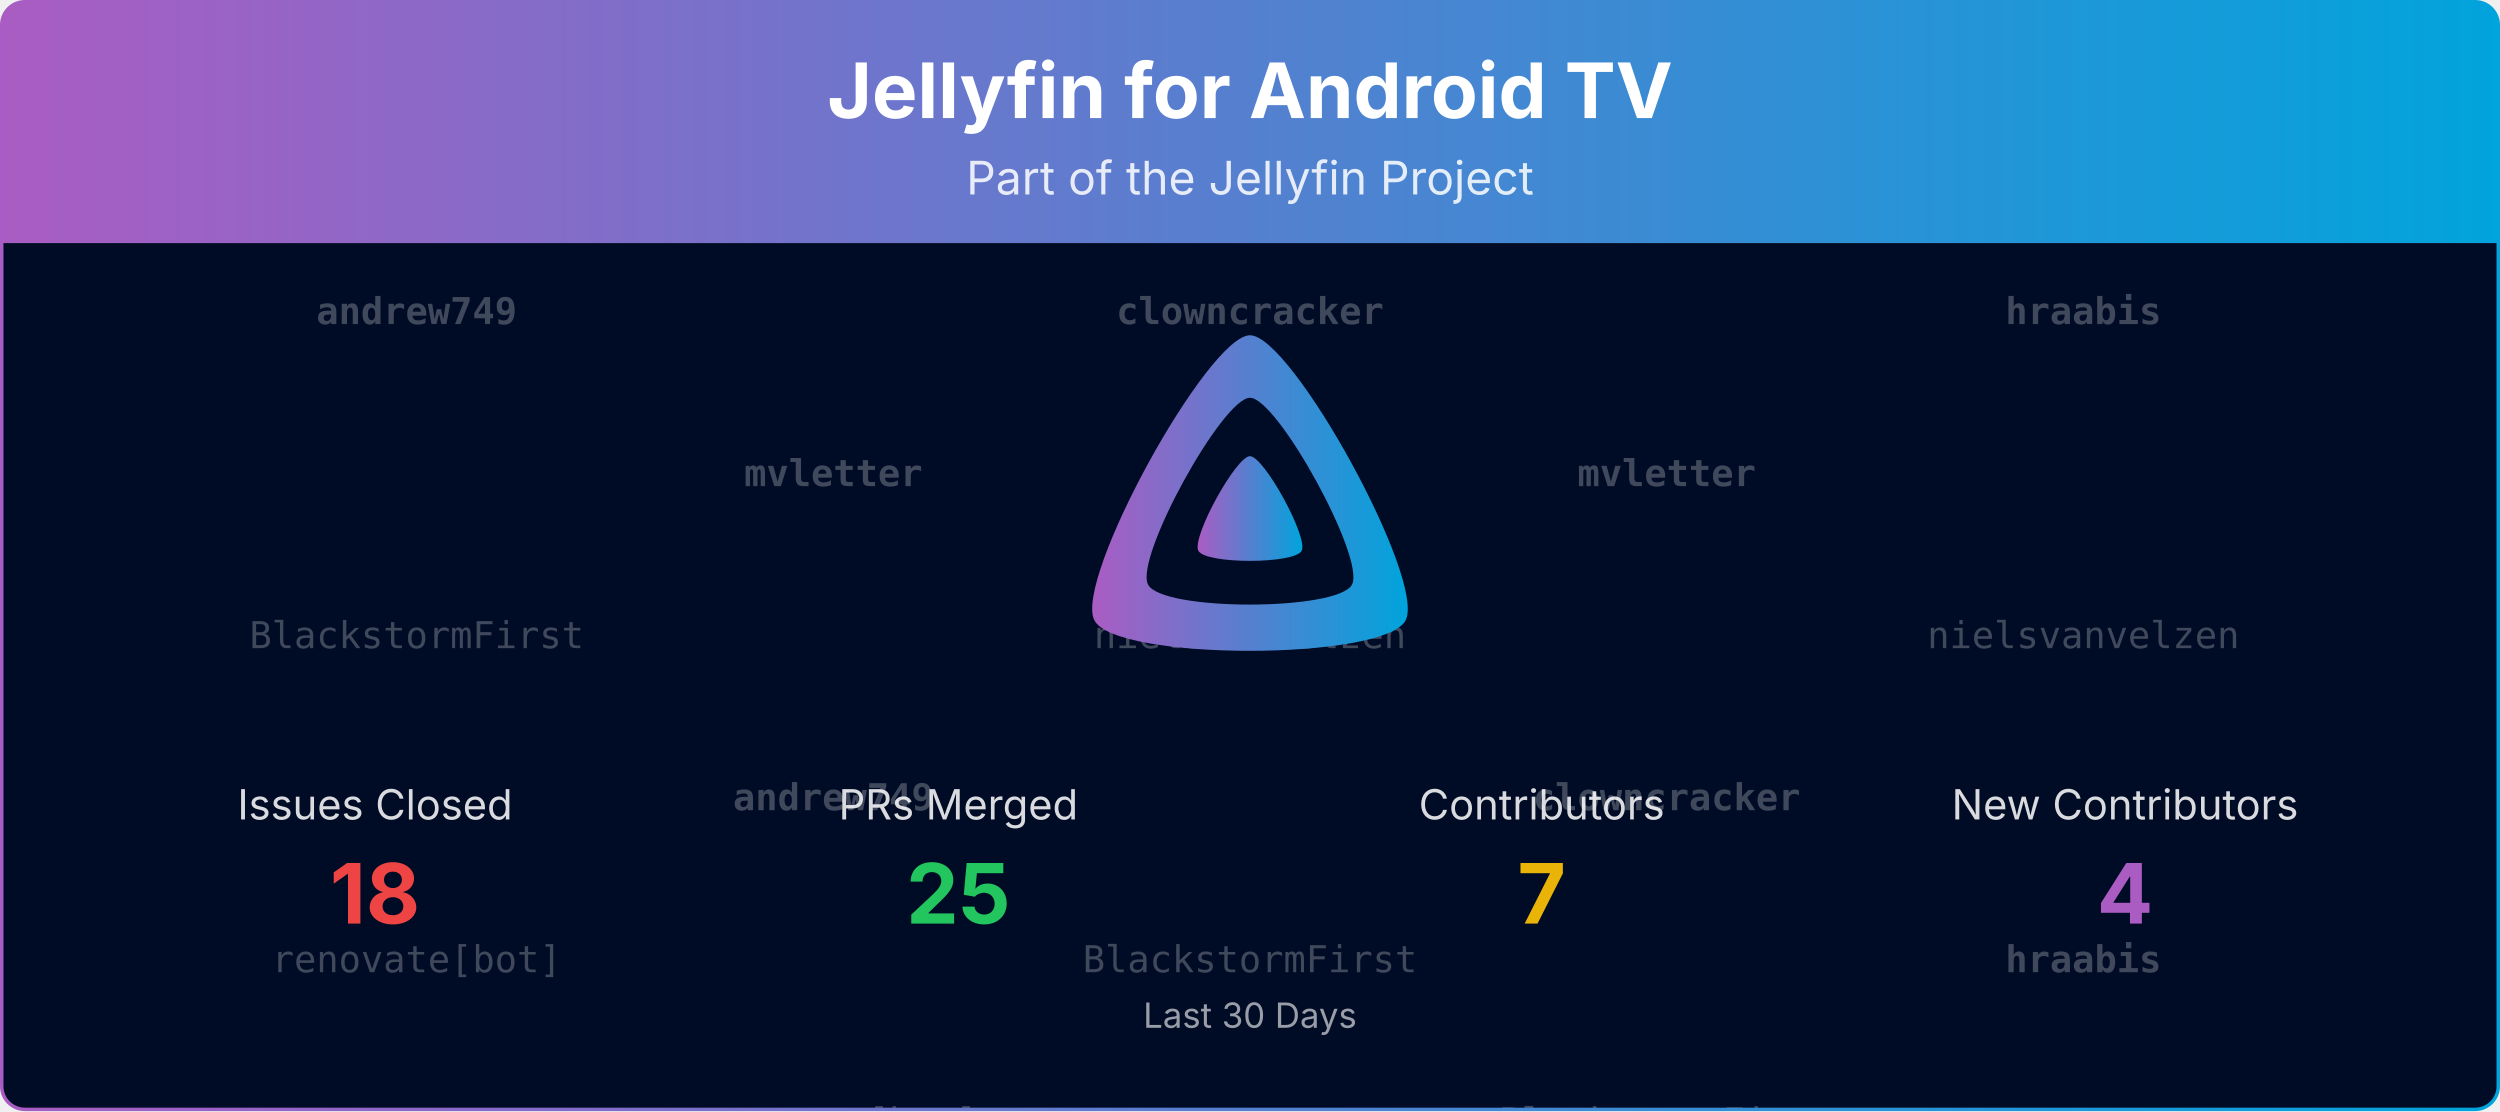
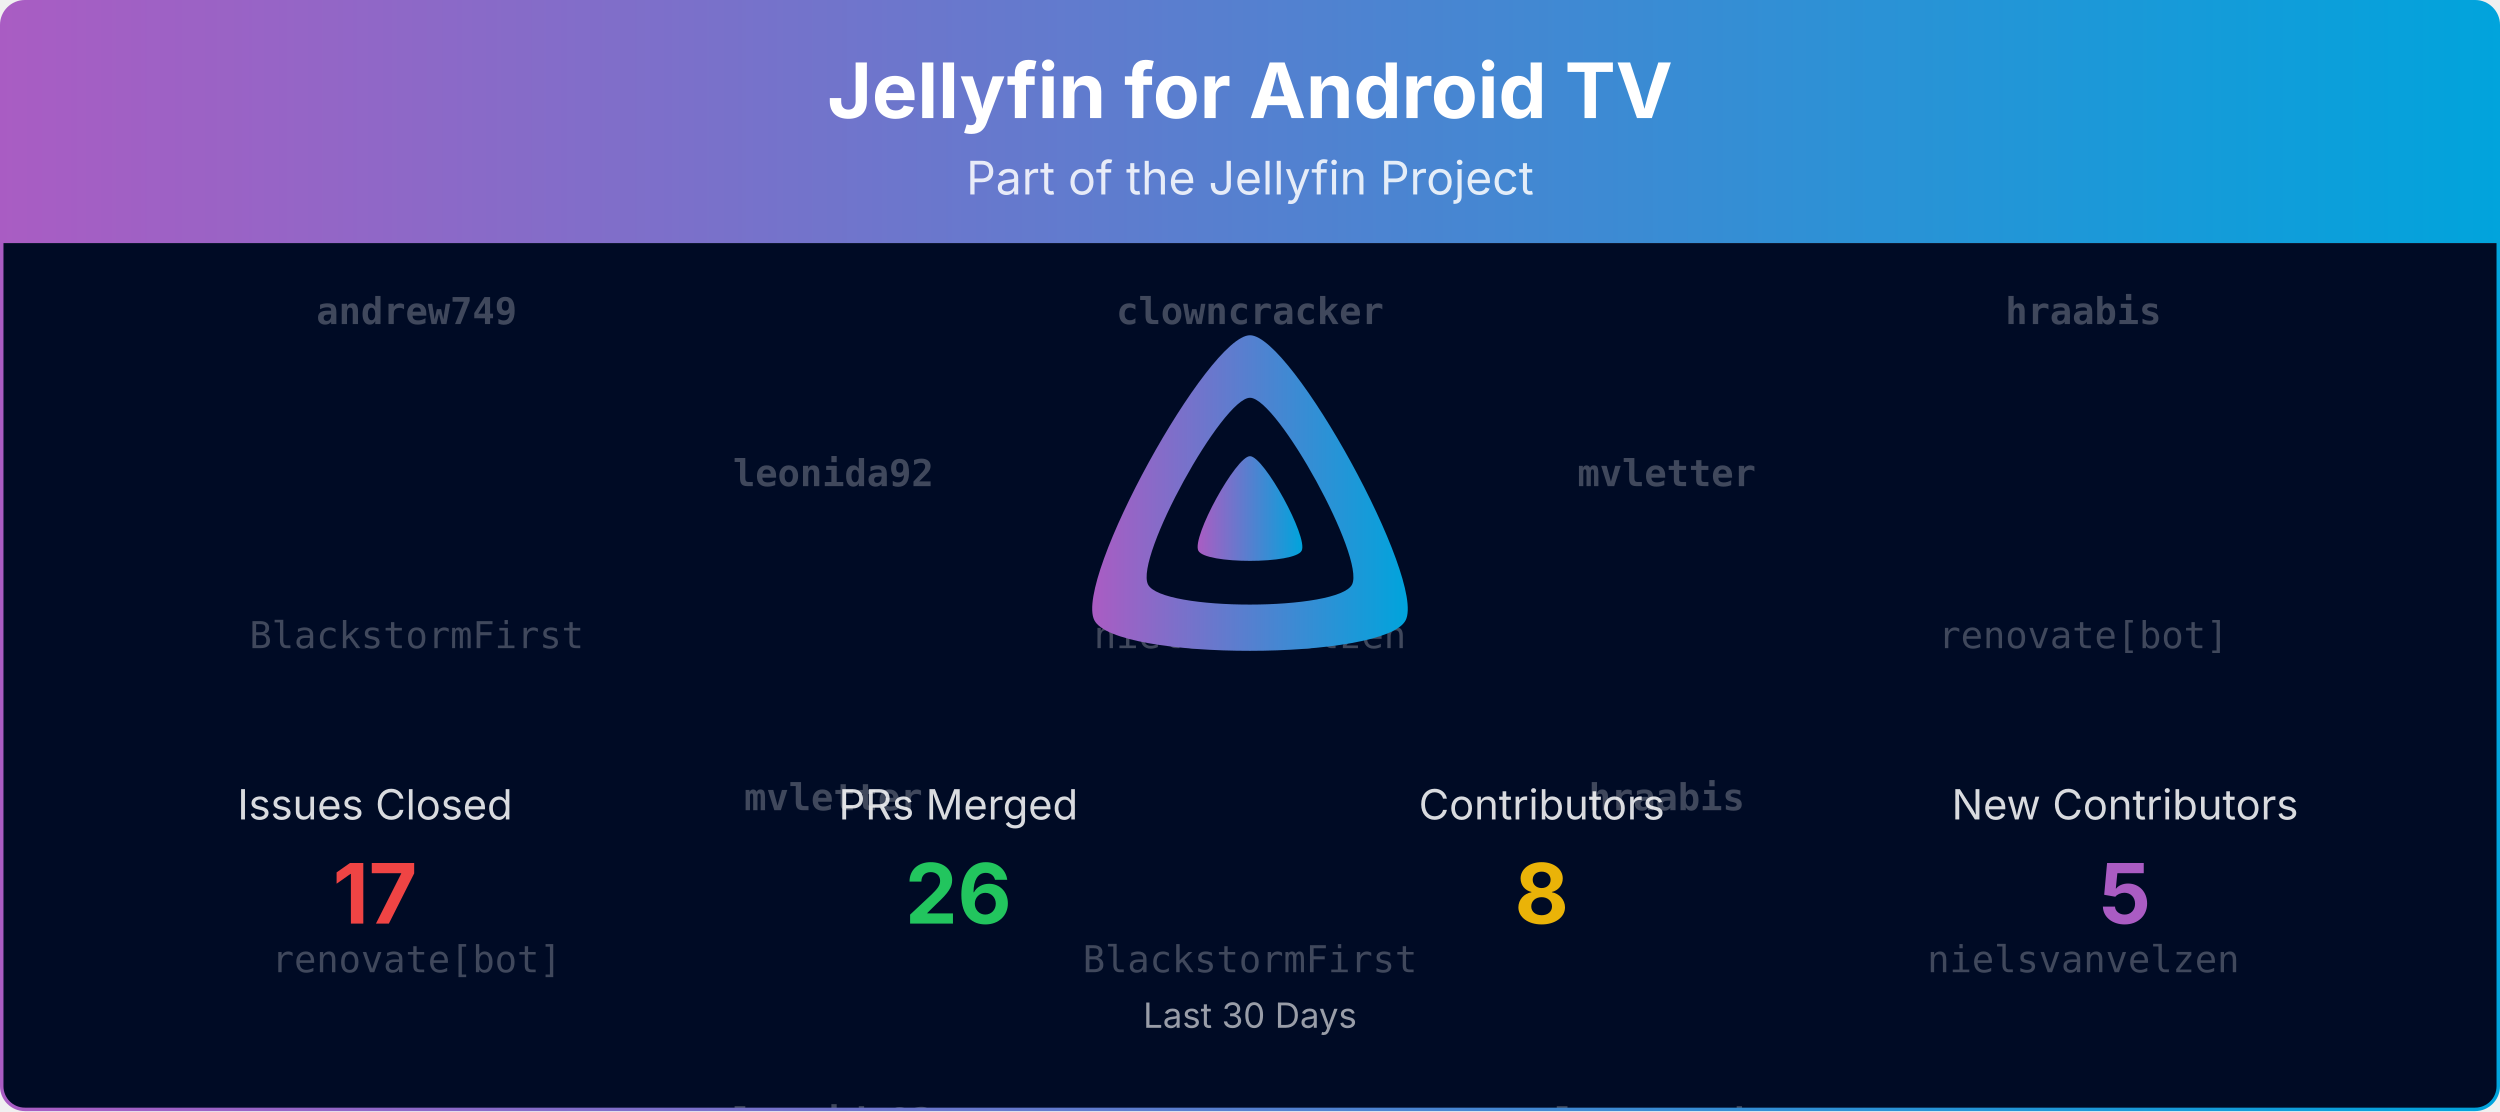
<svg xmlns="http://www.w3.org/2000/svg" viewBox="0 0 1080 480" width="100%" role="img" aria-label="Jellyfin for Android TV">
  <defs>
    <linearGradient id="banner-jellyfin-androidtv-grad" x1="0" y1="0" x2="1" y2="0">
      <stop offset="0%" stop-color="#AA5CC3" />
      <stop offset="100%" stop-color="#00A4DC" />
    </linearGradient>
    <clipPath id="banner-jellyfin-androidtv-grad-clip">
      <rect x="0.75" y="0.75" width="1078.5" height="478.5" rx="10" ry="10" />
    </clipPath>
  </defs>
  <defs>
    <clipPath id="banner-jellyfin-androidtv-grad-rain-clip">
      <rect x="0.75" y="105" width="1078.5" height="374.25" />
    </clipPath>
  </defs>
  <g clip-path="url(#banner-jellyfin-androidtv-grad-clip)">
    <path d="M0.75,10.75 A10.0,10.0 0 0 1 10.75,0.75 L1069.25,0.75 A10.0,10.0 0 0 1 1079.25,10.75 L1079.25,105.00 L0.75,105.00 Z" fill="url(#banner-jellyfin-androidtv-grad)" />
    <text x="540.0" y="51" text-anchor="middle" font-size="33" font-weight="700" font-family="Plus Jakarta Sans, system-ui, -apple-system, Segoe UI, sans-serif" fill="#ffffff">Jellyfin for Android TV</text>
    <text x="540.0" y="84" text-anchor="middle" font-size="20" font-family="Plus Jakarta Sans, system-ui, -apple-system, Segoe UI, sans-serif" fill="#ffffff" opacity="0.85">Part of the Jellyfin Project</text>
    <rect x="0.75" y="105" width="1078.5" height="374.25" fill="#000b25" />
    <g opacity="0.25" clip-path="url(#banner-jellyfin-androidtv-grad-rain-clip)" font-family="ui-monospace, SFMono-Regular, Menlo, Consolas, monospace" font-size="16" fill="#ffffff" text-anchor="middle">
      <g transform="translate(180.00,105)">
        <g>
          <animateTransform attributeName="transform" type="translate" values="0,-420;0,0" dur="10.00s" begin="-0.00s" repeatCount="indefinite" />
          <text y="35.0" font-weight="700">andrew749</text>
          <text y="175.0">BlackstormFirst</text>
          <text y="315.0">renovate[bot]</text>
          <text y="455.0" font-weight="700">andrew749</text>
          <text y="595.0">BlackstormFirst</text>
          <text y="735.0">renovate[bot]</text>
        </g>
      </g>
      <g transform="translate(540.00,105)">
        <g>
          <animateTransform attributeName="transform" type="translate" values="0,-420;0,0" dur="10.00s" begin="-1.91s" repeatCount="indefinite" />
          <text y="35.0" font-weight="700">clowncracker</text>
          <text y="175.0">nielsvanvelzen</text>
          <text y="315.0">BlackstormFirst</text>
          <text y="455.0" font-weight="700">clowncracker</text>
          <text y="595.0">nielsvanvelzen</text>
          <text y="735.0">BlackstormFirst</text>
        </g>
      </g>
      <g transform="translate(900.00,105)">
        <g>
          <animateTransform attributeName="transform" type="translate" values="0,-420;0,0" dur="10.00s" begin="-3.82s" repeatCount="indefinite" />
          <text y="35.0" font-weight="700">hraabis</text>
-           <text y="175.0">nielsvanvelzen</text>
-           <text y="315.0" font-weight="700">hraabis</text>
+           <text y="175.0">renovate[bot]</text>
+           <text y="315.0">nielsvanvelzen</text>
          <text y="455.0" font-weight="700">hraabis</text>
-           <text y="595.0">nielsvanvelzen</text>
-           <text y="735.0" font-weight="700">hraabis</text>
+           <text y="595.0">renovate[bot]</text>
+           <text y="735.0">nielsvanvelzen</text>
        </g>
      </g>
      <g transform="translate(360.00,105)">
        <g>
          <animateTransform attributeName="transform" type="translate" values="0,-420;0,0" dur="10.00s" begin="-5.73s" repeatCount="indefinite" />
-           <text y="105.0" font-weight="700">mvletter</text>
-           <text y="245.0" font-weight="700">andrew749</text>
-           <text y="385.0">renovate[bot]</text>
-           <text y="525.0" font-weight="700">mvletter</text>
-           <text y="665.0" font-weight="700">andrew749</text>
-           <text y="805.0">renovate[bot]</text>
+           <text y="105.0" font-weight="700">leonida92</text>
+           <text y="245.0" font-weight="700">mvletter</text>
+           <text y="385.0" font-weight="700">leonida92</text>
+           <text y="525.0" font-weight="700">leonida92</text>
+           <text y="665.0" font-weight="700">mvletter</text>
+           <text y="805.0" font-weight="700">leonida92</text>
        </g>
      </g>
      <g transform="translate(720.00,105)">
        <g>
          <animateTransform attributeName="transform" type="translate" values="0,-420;0,0" dur="10.00s" begin="-7.64s" repeatCount="indefinite" />
          <text y="105.0" font-weight="700">mvletter</text>
-           <text y="245.0" font-weight="700">clowncracker</text>
-           <text y="385.0">BlackstormFirst</text>
+           <text y="245.0" font-weight="700">hraabis</text>
+           <text y="385.0" font-weight="700">clowncracker</text>
          <text y="525.0" font-weight="700">mvletter</text>
-           <text y="665.0" font-weight="700">clowncracker</text>
-           <text y="805.0">BlackstormFirst</text>
+           <text y="665.0" font-weight="700">hraabis</text>
+           <text y="805.0" font-weight="700">clowncracker</text>
        </g>
      </g>
    </g>
    <g transform="translate(465.00,138.00) scale(0.29297)">
      <path fill="url(#banner-jellyfin-androidtv-grad)" fill-rule="evenodd" d="M256,23.3c-61.6,0-259.8,359.4-229.6,420.1s429.3,60,459.2,0S317.6,23.3,256,23.3zM406.5,390.8c-19.6,39.3-281.1,39.8-300.9,0s110.1-275.3,150.4-275.3S426.1,351.4,406.5,390.8z" />
      <path fill="url(#banner-jellyfin-androidtv-grad)" d="M256,201.6c-20.4,0-86.2,119.3-76.2,139.4s142.5,19.9,152.4,0S276.5,201.6,256,201.6z" />
    </g>
    <text x="162.0" y="354.0" text-anchor="middle" font-size="18" font-family="Plus Jakarta Sans, system-ui, -apple-system, Segoe UI, sans-serif" fill="#ffffff" opacity="0.85">Issues Closed</text>
-     <text x="162.0" y="399.0" text-anchor="middle" font-size="36" font-weight="700" font-family="Plus Jakarta Sans, system-ui, -apple-system, Segoe UI, sans-serif" fill="#ef4444">18</text>
+     <text x="162.0" y="399.0" text-anchor="middle" font-size="36" font-weight="700" font-family="Plus Jakarta Sans, system-ui, -apple-system, Segoe UI, sans-serif" fill="#ef4444">17</text>
    <text x="414.0" y="354.0" text-anchor="middle" font-size="18" font-family="Plus Jakarta Sans, system-ui, -apple-system, Segoe UI, sans-serif" fill="#ffffff" opacity="0.85">PRs Merged</text>
-     <text x="414.0" y="399.0" text-anchor="middle" font-size="36" font-weight="700" font-family="Plus Jakarta Sans, system-ui, -apple-system, Segoe UI, sans-serif" fill="#22c55e">25</text>
+     <text x="414.0" y="399.0" text-anchor="middle" font-size="36" font-weight="700" font-family="Plus Jakarta Sans, system-ui, -apple-system, Segoe UI, sans-serif" fill="#22c55e">26</text>
    <text x="666.0" y="354.0" text-anchor="middle" font-size="18" font-family="Plus Jakarta Sans, system-ui, -apple-system, Segoe UI, sans-serif" fill="#ffffff" opacity="0.85">Contributors</text>
-     <text x="666.0" y="399.0" text-anchor="middle" font-size="36" font-weight="700" font-family="Plus Jakarta Sans, system-ui, -apple-system, Segoe UI, sans-serif" fill="#eab308">7</text>
+     <text x="666.0" y="399.0" text-anchor="middle" font-size="36" font-weight="700" font-family="Plus Jakarta Sans, system-ui, -apple-system, Segoe UI, sans-serif" fill="#eab308">8</text>
    <text x="918.0" y="354.0" text-anchor="middle" font-size="18" font-family="Plus Jakarta Sans, system-ui, -apple-system, Segoe UI, sans-serif" fill="#ffffff" opacity="0.85">New Contributors</text>
-     <text x="918.0" y="399.0" text-anchor="middle" font-size="36" font-weight="700" font-family="Plus Jakarta Sans, system-ui, -apple-system, Segoe UI, sans-serif" fill="#AA5CC3">4</text>
+     <text x="918.0" y="399.0" text-anchor="middle" font-size="36" font-weight="700" font-family="Plus Jakarta Sans, system-ui, -apple-system, Segoe UI, sans-serif" fill="#AA5CC3">5</text>
    <text x="540.0" y="444.0" text-anchor="middle" font-size="15" font-family="Plus Jakarta Sans, system-ui, -apple-system, Segoe UI, sans-serif" fill="#ffffff" opacity="0.6">Last 30 Days</text>
  </g>
  <rect x="0.75" y="0.75" width="1078.5" height="478.5" rx="10" ry="10" fill="none" stroke="url(#banner-jellyfin-androidtv-grad)" stroke-width="1.5" />
</svg>
